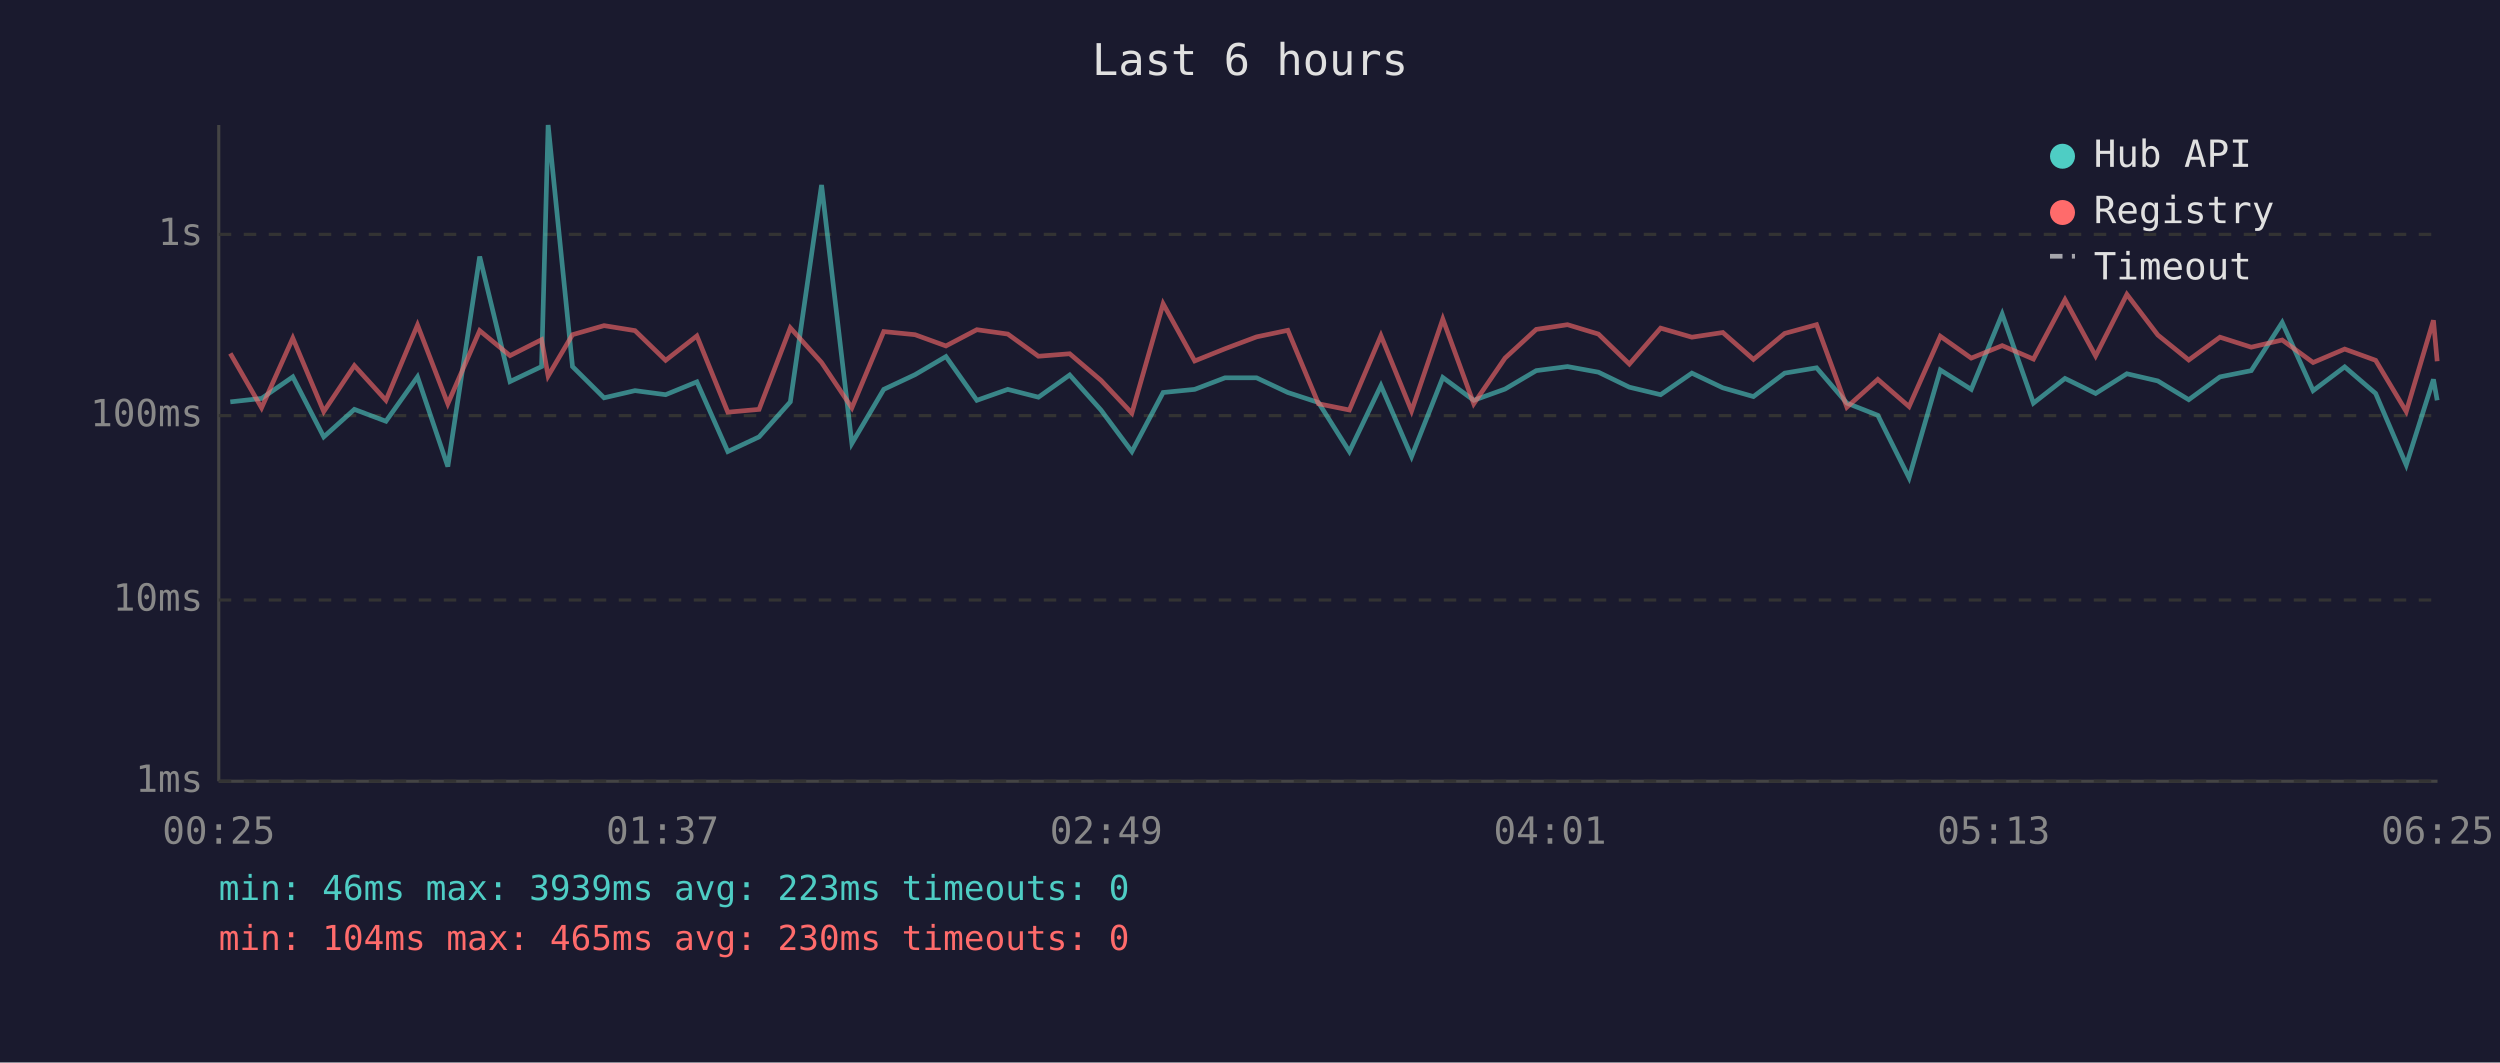
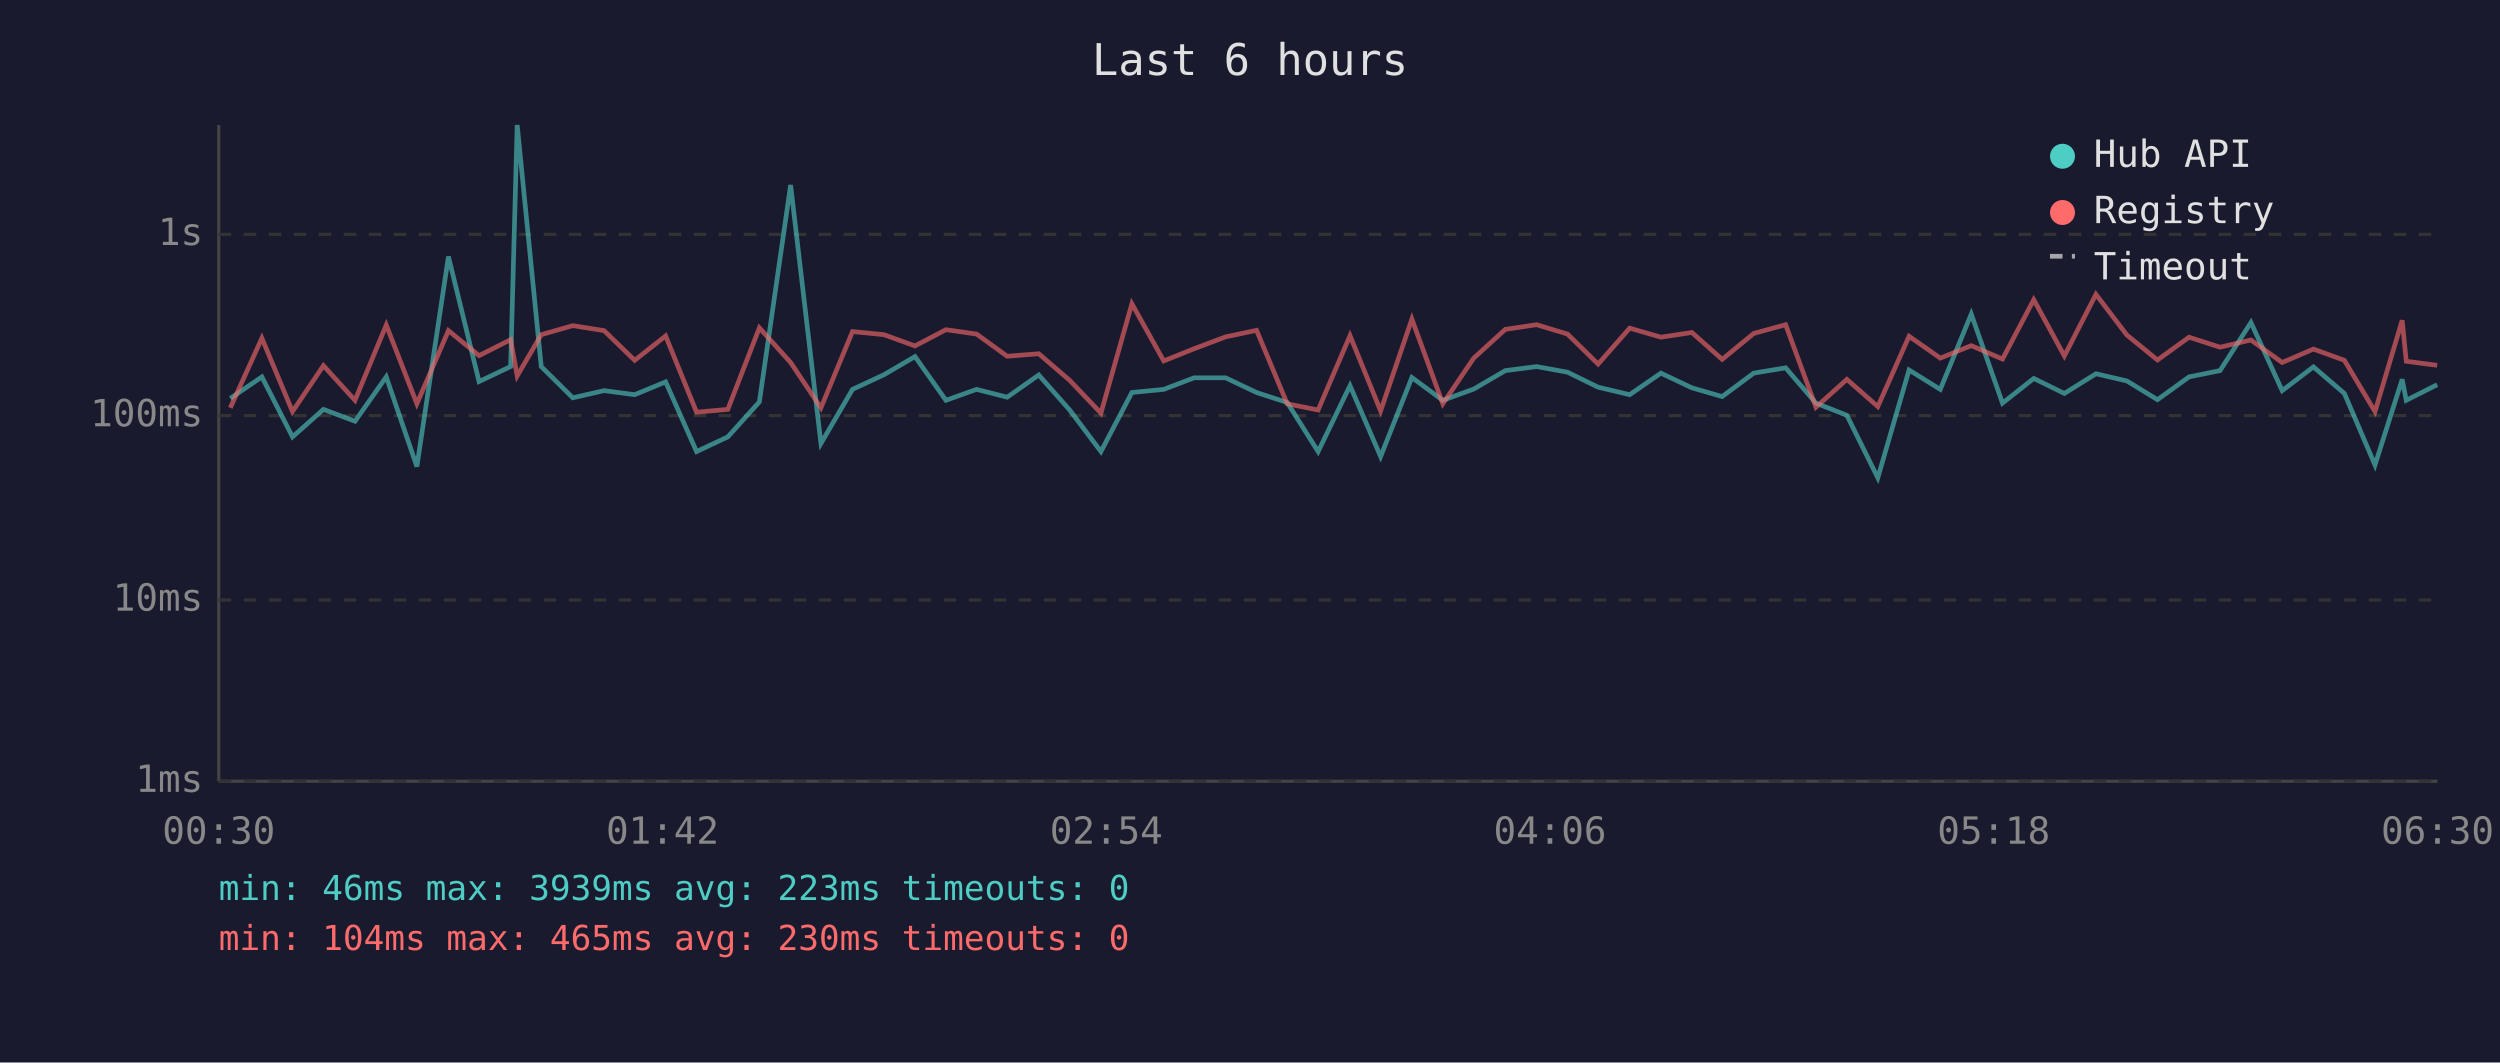
<svg xmlns="http://www.w3.org/2000/svg" viewBox="0 0 800 340" font-family="monospace" font-size="12">
  <rect width="800" height="340" fill="#1a1a2e" />
  <text x="400" y="24" fill="#e0e0e0" font-size="14" text-anchor="middle">Last 6 hours</text>
  <line x1="70" y1="40" x2="70" y2="250" stroke="#444" stroke-width="1" />
  <line x1="70" y1="250" x2="780" y2="250" stroke="#444" stroke-width="1" />
  <line x1="70" y1="250" x2="780" y2="250" stroke="#333" stroke-width="1" stroke-dasharray="4" />
  <text x="65" y="250" fill="#888" text-anchor="end" dominant-baseline="middle">1ms</text>
  <line x1="70" y1="192" x2="780" y2="192" stroke="#333" stroke-width="1" stroke-dasharray="4" />
  <text x="65" y="192" fill="#888" text-anchor="end" dominant-baseline="middle">10ms</text>
  <line x1="70" y1="133" x2="780" y2="133" stroke="#333" stroke-width="1" stroke-dasharray="4" />
  <text x="65" y="133" fill="#888" text-anchor="end" dominant-baseline="middle">100ms</text>
  <line x1="70" y1="75" x2="780" y2="75" stroke="#333" stroke-width="1" stroke-dasharray="4" />
  <text x="65" y="75" fill="#888" text-anchor="end" dominant-baseline="middle">1s</text>
-   <text x="70" y="270" fill="#888" text-anchor="middle">00:25</text>
-   <text x="212" y="270" fill="#888" text-anchor="middle">01:37</text>
-   <text x="354" y="270" fill="#888" text-anchor="middle">02:49</text>
-   <text x="496" y="270" fill="#888" text-anchor="middle">04:01</text>
-   <text x="638" y="270" fill="#888" text-anchor="middle">05:13</text>
-   <text x="780" y="270" fill="#888" text-anchor="middle">06:25</text>
-   <polyline points="73.7,128.6 83.7,127.5 93.7,120.6 103.6,139.8 113.4,131.0 123.5,134.8 133.6,120.6 143.3,149.3 153.5,82.1 163.2,122.1 173.3,117.3 175.4,40.0 183.2,117.3 193.3,127.3 203.2,125.0 213.0,126.3 223.0,122.2 232.9,144.5 242.9,139.8 252.9,128.6 262.9,59.2 272.6,141.9 282.8,124.6 292.8,119.9 302.7,114.1 312.6,128.1 322.5,124.6 332.3,127.1 342.3,120.0 352.3,131.2 362.2,144.5 372.2,125.6 382.3,124.6 392.0,120.9 402.1,120.9 412.1,125.6 421.9,128.8 431.8,144.5 441.9,123.4 451.7,146.1 461.7,120.8 471.6,128.1 481.6,124.5 491.6,118.6 501.6,117.3 511.5,119.1 521.4,123.9 531.4,126.3 541.4,119.4 551.3,124.1 561.1,126.9 571.1,119.4 581.3,117.7 591.0,129.0 600.9,132.9 610.9,152.9 620.9,118.4 630.8,124.6 640.7,100.5 650.7,129.0 660.8,121.1 670.6,125.9 680.6,119.6 690.5,121.9 700.4,127.9 710.4,120.6 720.4,118.6 730.3,103.2 740.2,125.0 750.3,117.4 760.2,125.9 770.0,148.8 778.7,121.4 779.9,128.1" fill="none" stroke="#4ecdc4" stroke-width="1.5" opacity="0.6" />
-   <polyline points="73.7,113.1 83.7,130.5 93.7,108.2 103.6,131.7 113.4,117.0 123.5,128.1 133.6,104.0 143.3,129.2 153.5,105.8 163.2,113.8 173.3,108.7 175.4,120.3 183.2,107.1 193.3,104.2 203.2,105.8 213.0,115.3 223.0,107.5 232.9,131.9 242.9,131.0 252.9,104.9 262.9,116.0 272.6,130.5 282.8,106.1 292.8,107.1 302.7,110.7 312.6,105.5 322.5,106.9 332.3,114.0 342.3,113.2 352.3,121.7 362.2,132.2 372.2,97.2 382.3,115.5 392.0,111.6 402.1,107.8 412.1,105.7 421.9,129.2 431.8,131.2 441.9,107.4 451.7,131.5 461.7,102.1 471.6,129.2 481.6,114.6 491.6,105.4 501.6,103.9 511.5,106.9 521.4,116.5 531.4,105.0 541.4,107.9 551.3,106.4 561.1,115.0 571.1,106.7 581.3,103.9 591.0,130.3 600.9,121.4 610.9,130.1 620.9,107.6 630.8,114.6 640.7,110.6 650.7,114.9 660.8,95.9 670.6,113.9 680.6,94.2 690.5,107.2 700.4,115.2 710.4,107.9 720.4,111.1 730.3,108.8 740.2,116.0 750.3,111.7 760.2,115.3 770.0,131.7 778.7,102.5 779.9,115.6" fill="none" stroke="#ff6b6b" stroke-width="1.5" opacity="0.6" />
+   <text x="70" y="270" fill="#888" text-anchor="middle">00:30</text>
+   <text x="212" y="270" fill="#888" text-anchor="middle">01:42</text>
+   <text x="354" y="270" fill="#888" text-anchor="middle">02:54</text>
+   <text x="496" y="270" fill="#888" text-anchor="middle">04:06</text>
+   <text x="638" y="270" fill="#888" text-anchor="middle">05:18</text>
+   <text x="780" y="270" fill="#888" text-anchor="middle">06:30</text>
+   <polyline points="73.7,127.5 83.8,120.6 93.6,139.8 103.5,131.0 113.6,134.8 123.6,120.6 133.4,149.3 143.5,82.1 153.3,122.1 163.4,117.3 165.5,40.0 173.2,117.3 183.3,127.3 193.3,125.0 203.1,126.3 213.0,122.2 222.9,144.5 232.9,139.8 243.0,128.6 253.0,59.2 262.7,141.9 272.8,124.6 282.9,119.9 292.8,114.1 302.7,128.1 312.5,124.6 322.3,127.1 332.4,120.0 342.3,131.2 352.3,144.5 362.2,125.6 372.4,124.6 382.1,120.9 392.2,120.9 402.1,125.6 411.9,128.8 421.8,144.5 432.0,123.4 441.8,146.1 451.8,120.8 461.7,128.1 471.6,124.5 481.7,118.6 491.7,117.3 501.6,119.1 511.4,123.9 521.5,126.3 531.5,119.4 541.4,124.1 551.1,126.9 561.2,119.4 571.4,117.7 581.1,129.0 591.0,132.9 600.9,152.9 610.9,118.4 620.9,124.6 630.8,100.5 640.8,129.0 650.8,121.1 660.6,125.9 670.7,119.6 680.6,121.9 690.4,127.9 700.5,120.6 710.4,118.6 720.3,103.2 730.3,125.0 740.3,117.4 750.2,125.9 760.0,148.8 768.7,121.4 770.0,128.1 779.9,123.1" fill="none" stroke="#4ecdc4" stroke-width="1.5" opacity="0.6" />
+   <polyline points="73.7,130.5 83.8,108.2 93.6,131.7 103.5,117.0 113.6,128.1 123.6,104.0 133.4,129.2 143.5,105.8 153.3,113.8 163.4,108.7 165.5,120.3 173.2,107.1 183.3,104.2 193.3,105.8 203.1,115.3 213.0,107.5 222.9,131.9 232.9,131.0 243.0,104.9 253.0,116.0 262.7,130.5 272.8,106.1 282.9,107.1 292.8,110.7 302.7,105.5 312.5,106.9 322.3,114.0 332.4,113.2 342.3,121.7 352.3,132.2 362.2,97.2 372.4,115.5 382.1,111.6 392.2,107.8 402.1,105.7 411.9,129.2 421.8,131.2 432.0,107.4 441.8,131.5 451.8,102.1 461.7,129.2 471.6,114.6 481.7,105.4 491.7,103.9 501.6,106.9 511.4,116.5 521.5,105.0 531.5,107.9 541.4,106.4 551.1,115.0 561.2,106.7 571.4,103.9 581.1,130.3 591.0,121.4 600.9,130.1 610.9,107.6 620.9,114.6 630.8,110.6 640.8,114.9 650.8,95.9 660.6,113.9 670.7,94.2 680.6,107.2 690.4,115.2 700.5,107.9 710.4,111.1 720.3,108.8 730.3,116.0 740.3,111.7 750.2,115.3 760.0,131.7 768.7,102.5 770.0,115.6 779.9,116.9" fill="none" stroke="#ff6b6b" stroke-width="1.5" opacity="0.6" />
  <circle cx="660" cy="50" r="4" fill="#4ecdc4" />
  <text x="670" y="50" fill="#e0e0e0" dominant-baseline="middle">Hub API</text>
  <circle cx="660" cy="68" r="4" fill="#ff6b6b" />
  <text x="670" y="68" fill="#e0e0e0" dominant-baseline="middle">Registry</text>
  <line x1="656" y1="82" x2="664" y2="82" stroke="#e0e0e0" stroke-width="1.5" stroke-dasharray="4,3" opacity="0.7" />
  <text x="670" y="86" fill="#e0e0e0" dominant-baseline="middle">Timeout</text>
  <text x="70" y="288" fill="#4ecdc4" font-size="11">min: 46ms  max: 3939ms  avg: 223ms  timeouts: 0</text>
  <text x="70" y="304" fill="#ff6b6b" font-size="11">min: 104ms  max: 465ms  avg: 230ms  timeouts: 0</text>
</svg>
